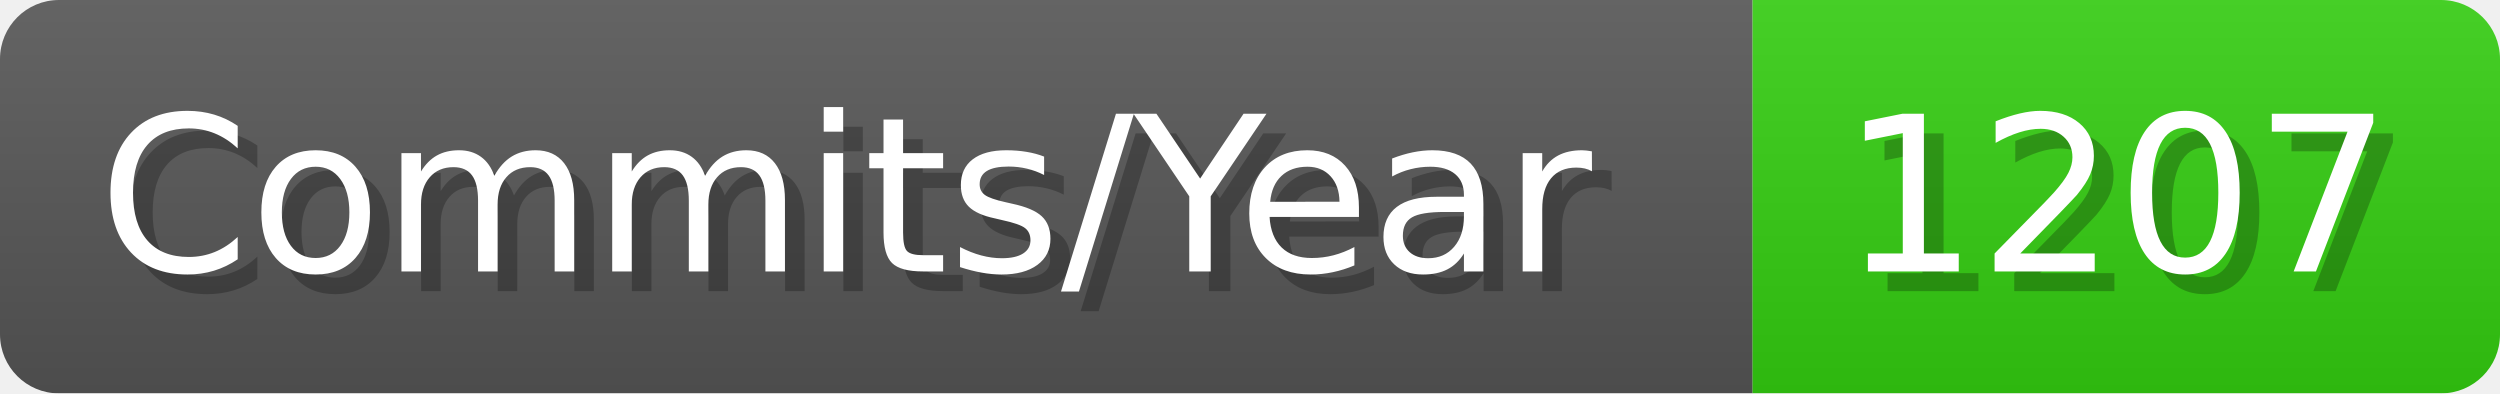
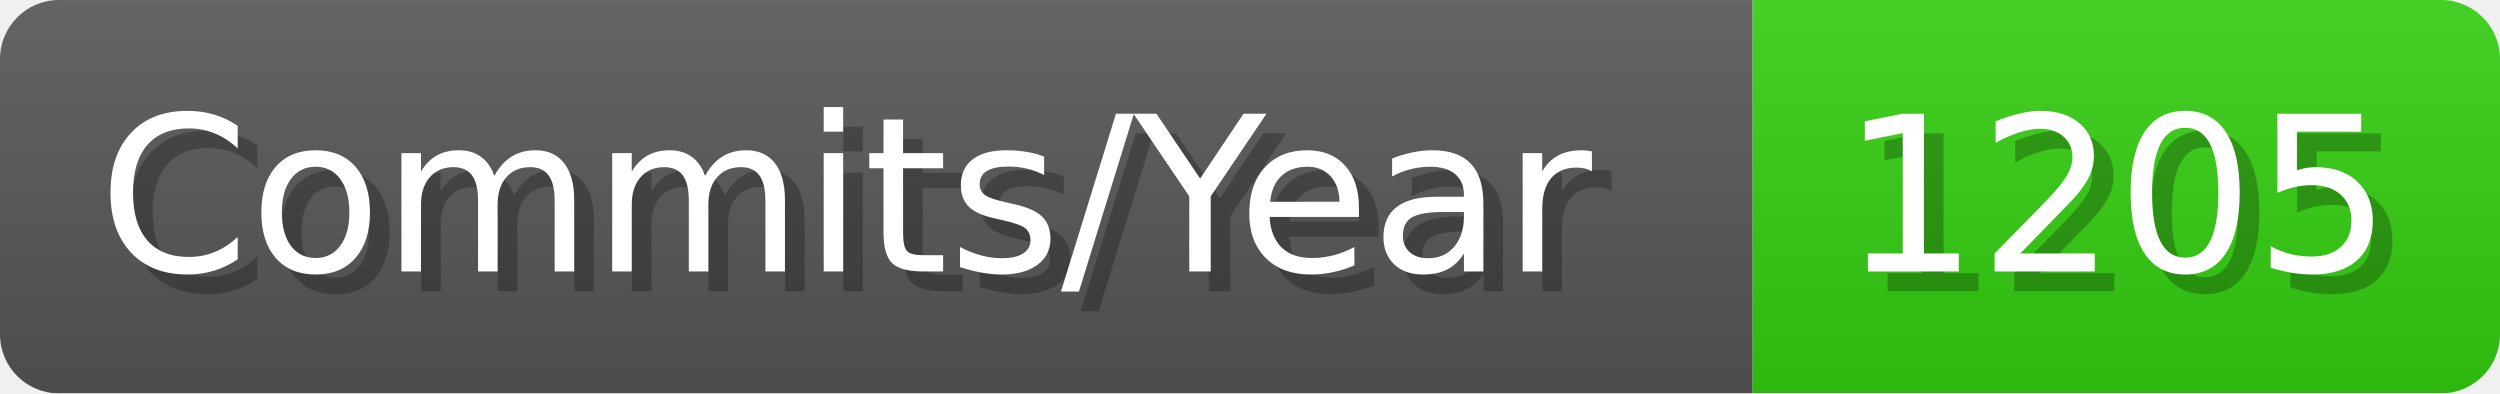
- <svg xmlns="http://www.w3.org/2000/svg" width="127.1" height="20" viewBox="0 0 1271 200" role="img" aria-label="Commits/Year: 1207">
+ <svg xmlns="http://www.w3.org/2000/svg" width="127.1" height="20" viewBox="0 0 1271 200" role="img" aria-label="Commits/Year: 1205">
  <linearGradient id="aUPdi" x2="0" y2="100%">
    <stop offset="0" stop-opacity=".1" stop-color="#EEE" />
    <stop offset="1" stop-opacity=".1" />
  </linearGradient>
  <mask id="WfAiQ">
    <rect width="1271" height="200" rx="30" fill="#FFF" />
  </mask>
  <g mask="url(#WfAiQ)">
    <rect width="891" height="200" fill="#555" />
    <rect width="380" height="200" fill="#3C1" x="891" />
    <rect width="1271" height="200" fill="url(#aUPdi)" />
  </g>
  <g aria-hidden="true" fill="#fff" text-anchor="start" font-family="Verdana,DejaVu Sans,sans-serif" font-size="110">
    <text x="60" y="148" textLength="791" fill="#000" opacity="0.25">Commits/Year</text>
    <text x="50" y="138" textLength="791">Commits/Year</text>
-     <text x="946" y="148" textLength="280" fill="#000" opacity="0.25">1207</text>
-     <text x="936" y="138" textLength="280">1207</text>
+     <text x="946" y="148" textLength="280" fill="#000" opacity="0.25">1205</text>
+     <text x="936" y="138" textLength="280">1205</text>
  </g>
</svg>
